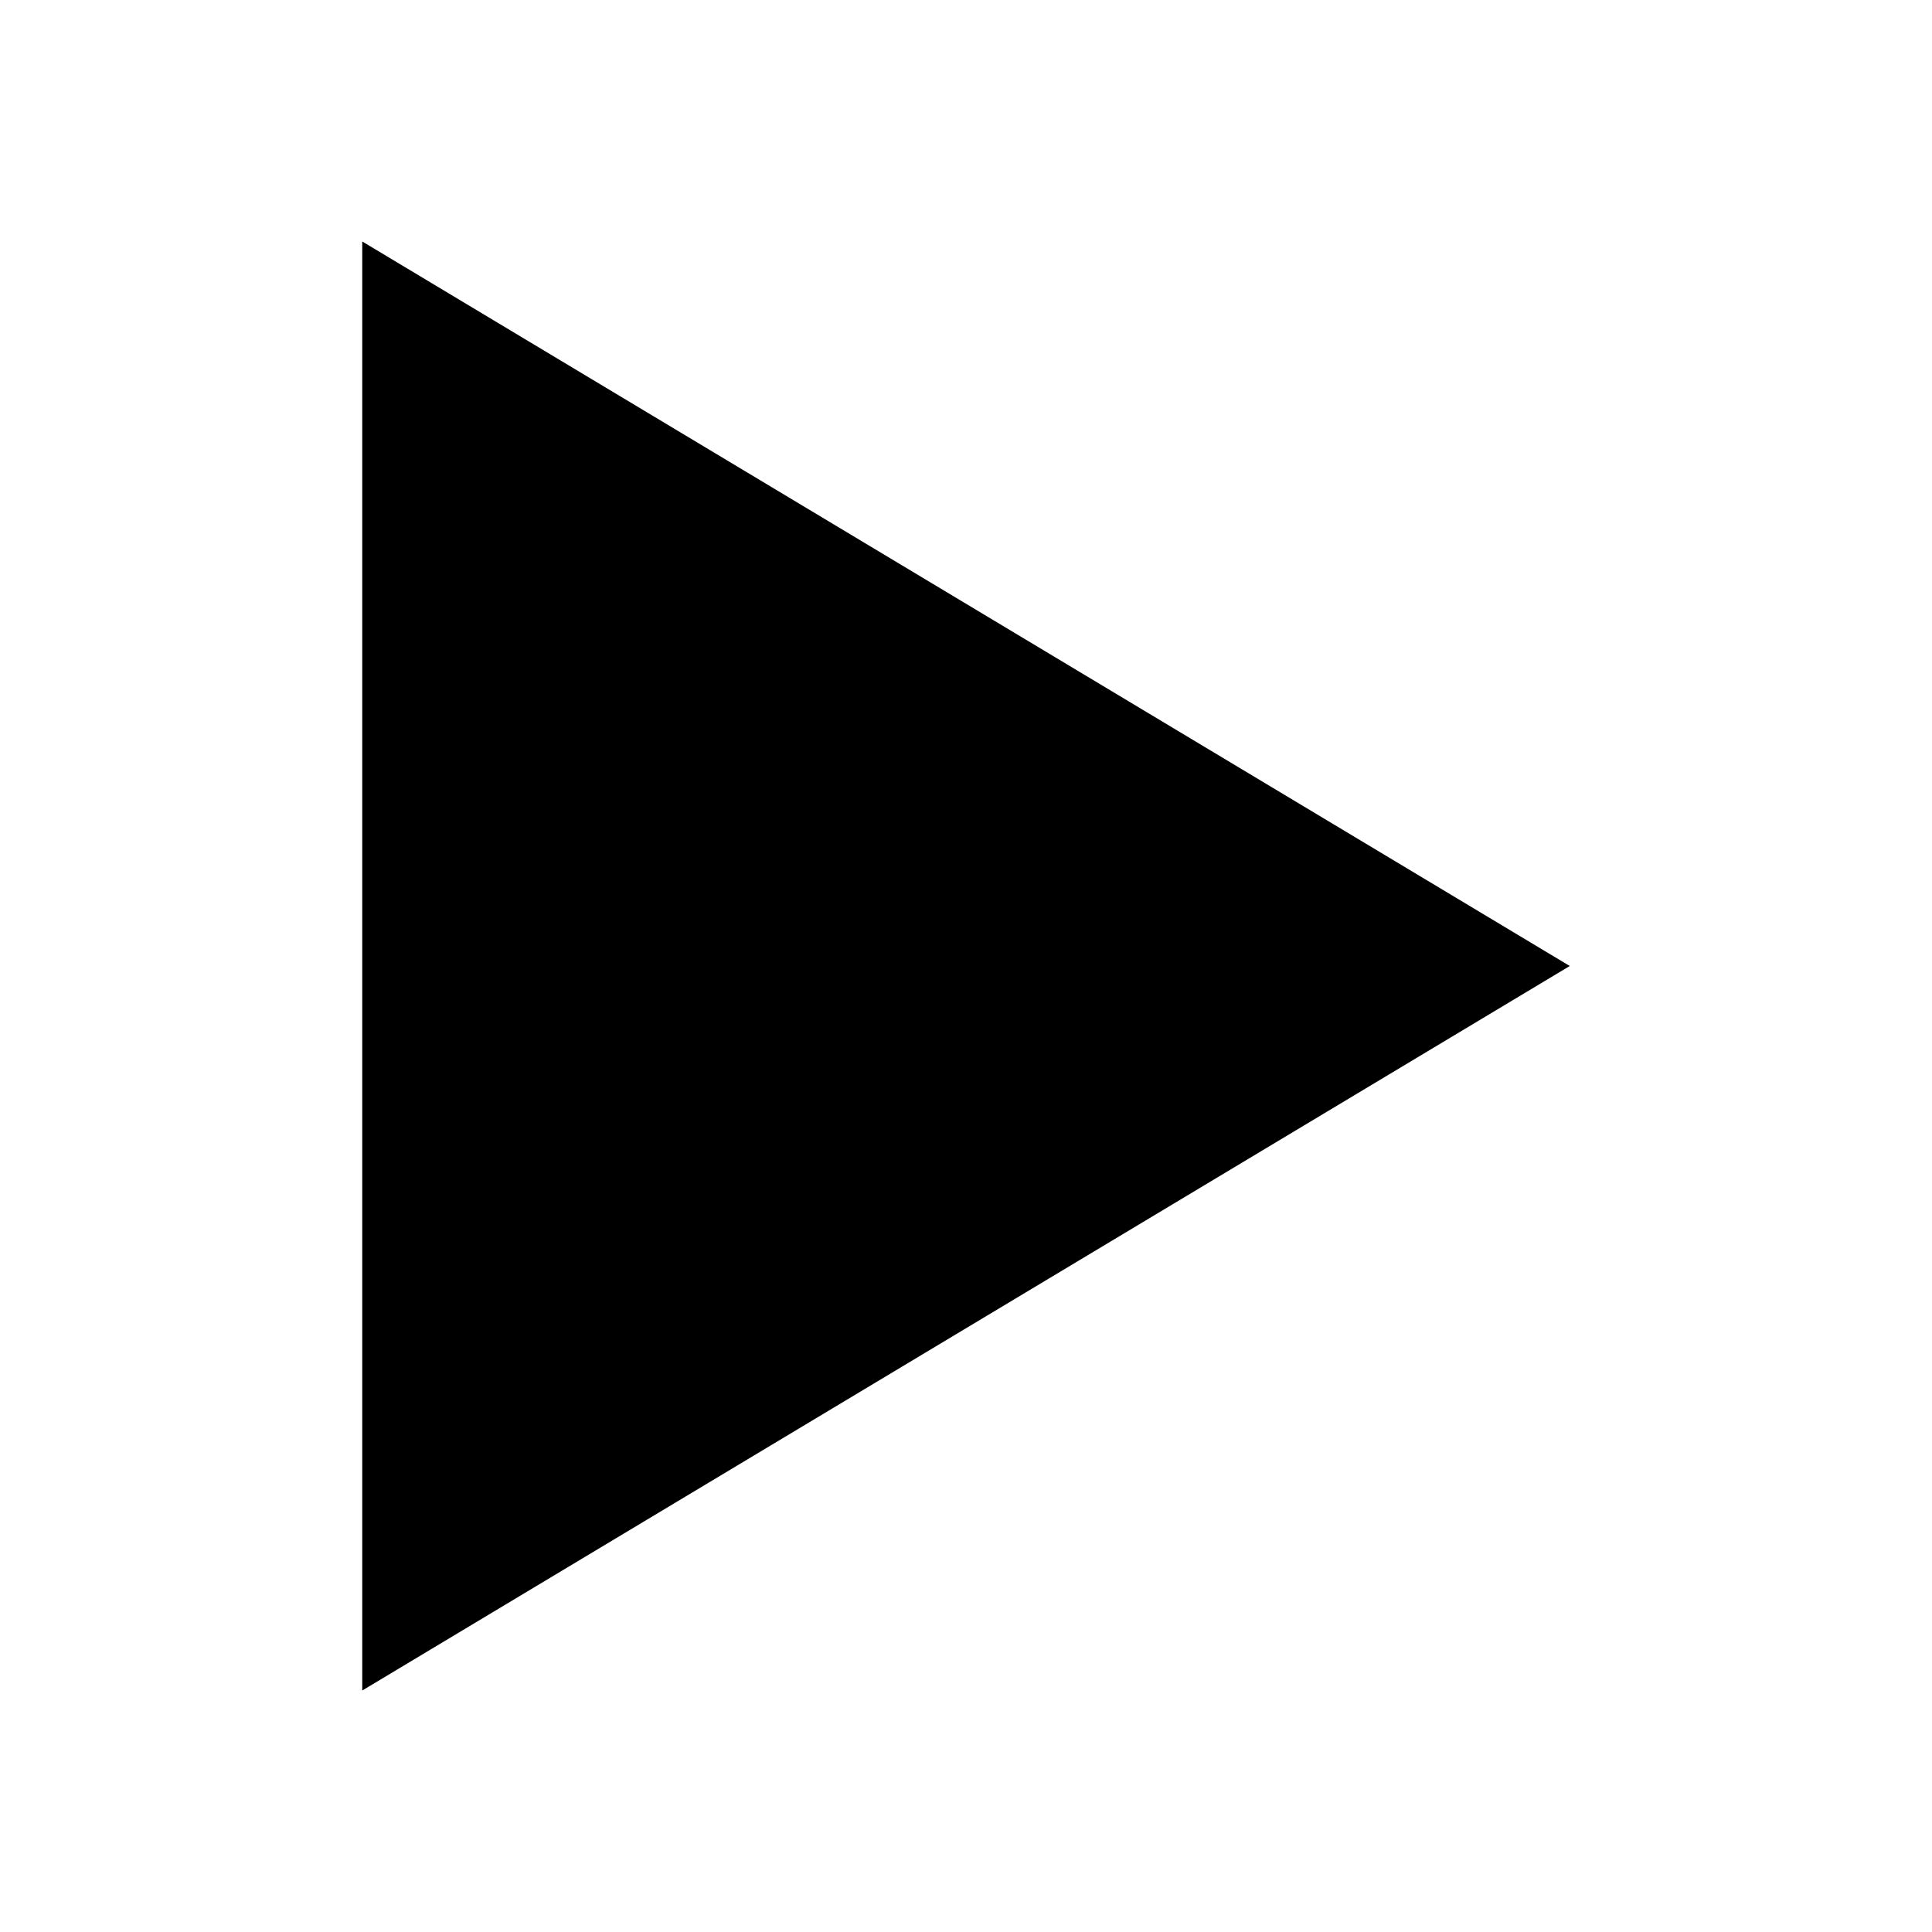
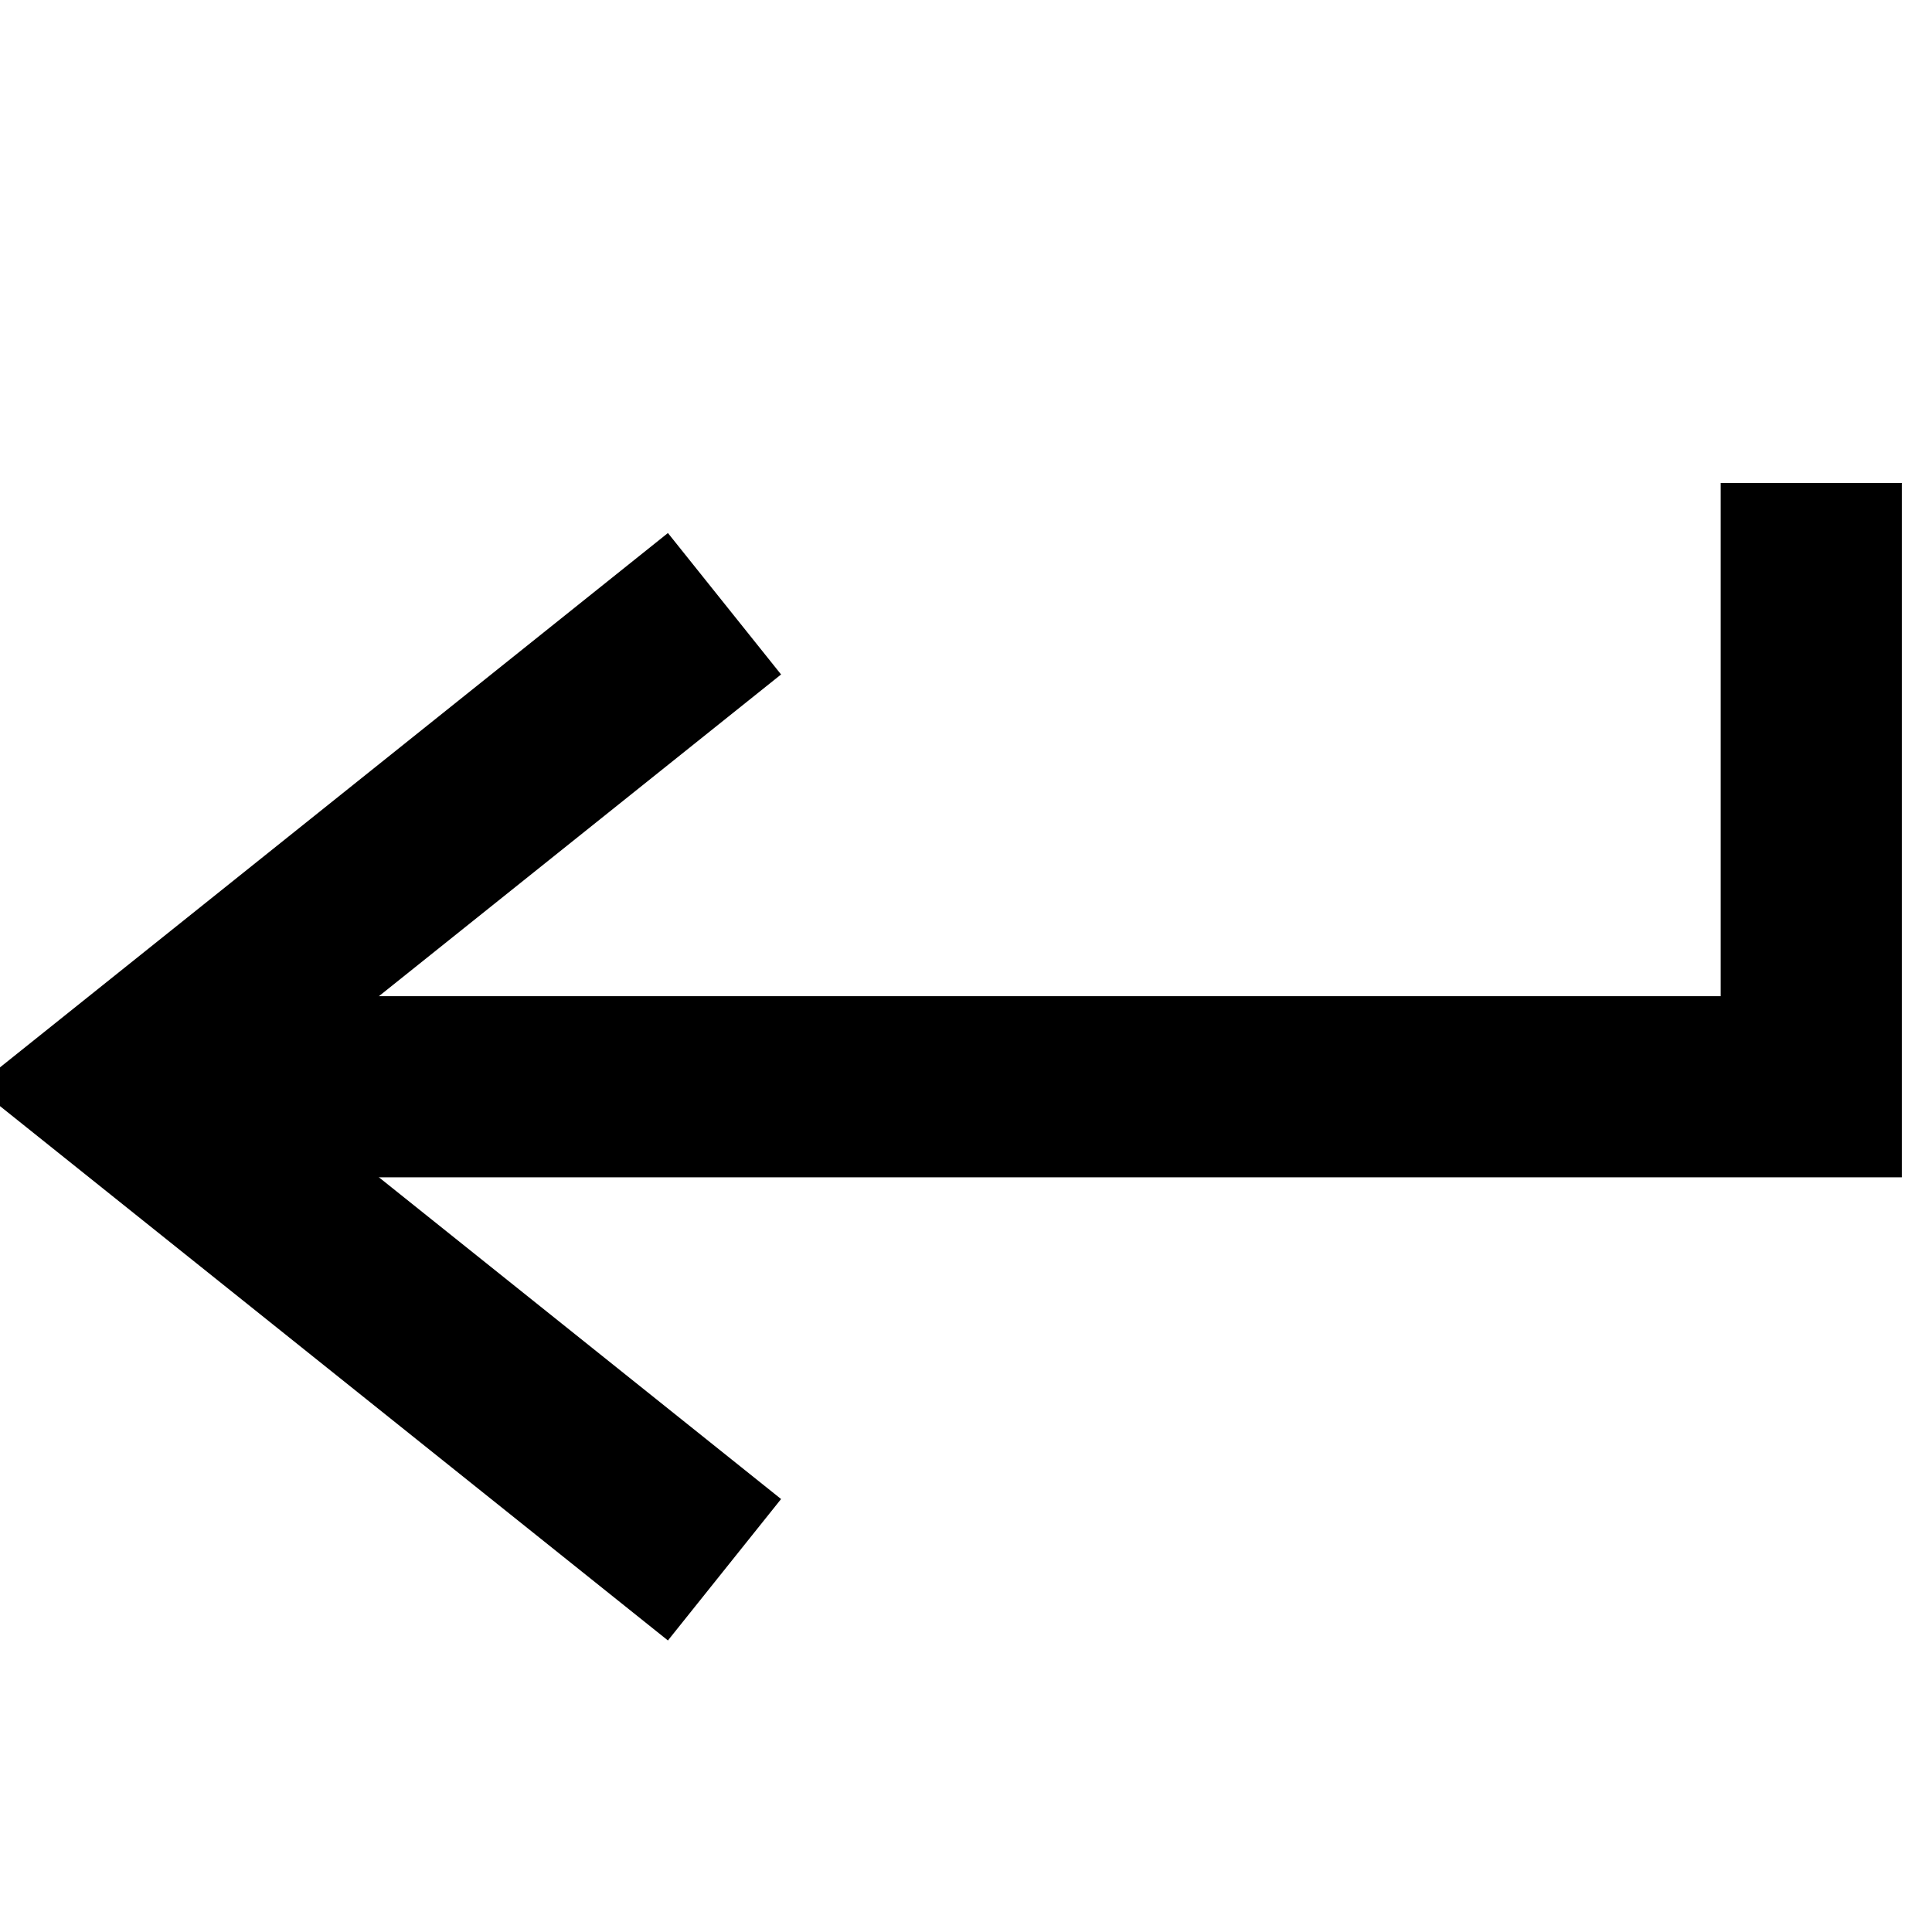
<svg xmlns="http://www.w3.org/2000/svg" height="16" width="16">
-   <polygon points="3 2, 13 8, 3 14" fill="#000" />
+   <polyline points="15 4, 15 9, 2 9" stroke-width="1.5" stroke="#000" fill="none" />
+   <polyline points="6 5, 1 9, 6 13" stroke-width="1.5" stroke="#000" fill="none" />
</svg>
